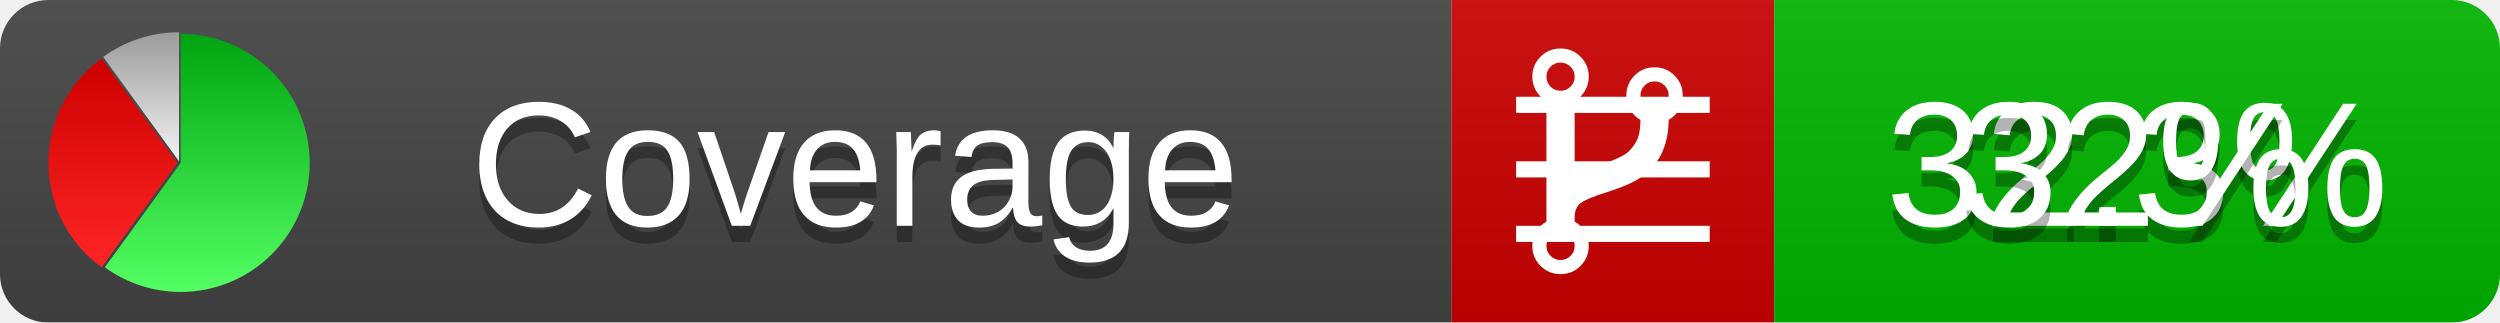
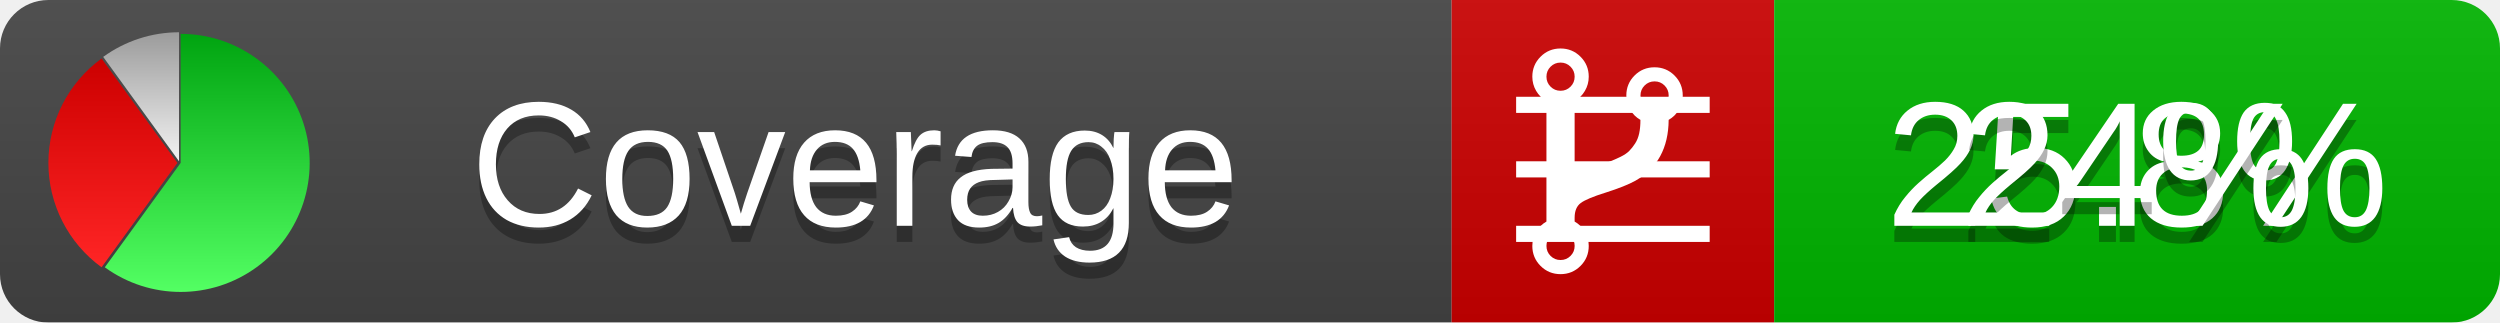
<svg xmlns="http://www.w3.org/2000/svg" xmlns:xlink="http://www.w3.org/1999/xlink" width="155" height="20">
  <style type="text/css">
          
            @keyframes fadeout {
              0 % { visibility: visible; opacity: 1; }
              40% { visibility: visible; opacity: 1; }
              50% { visibility: hidden; opacity: 0; }
              90% { visibility: hidden; opacity: 0; }
              100% { visibility: visible; opacity: 1; }
            }
            @keyframes fadein {
              0% { visibility: hidden; opacity: 0; }
              40% { visibility: hidden; opacity: 0; }
              50% { visibility: visible; opacity: 1; }
              90% { visibility: visible; opacity: 1; }
              100% { visibility: hidden; opacity: 0; }
            }
            .linecoverage {
                animation-duration: 10s;
                animation-name: fadeout;
                animation-iteration-count: infinite;
            }
            .branchcoverage {
                animation-duration: 10s;
                animation-name: fadein;
                animation-iteration-count: infinite;
            }
          
    </style>
  <defs>
    <linearGradient id="gradient" x2="0" y2="100%">
      <stop offset="0" stop-color="#bbb" stop-opacity=".1" />
      <stop offset="1" stop-opacity=".1" />
    </linearGradient>
    <linearGradient id="green" x2="0" y2="100%">
      <stop offset="0" stop-color="#00A410" />
      <stop offset="1" stop-color="#53FF63" />
    </linearGradient>
    <linearGradient id="red" x2="0" y2="100%">
      <stop offset="0" stop-color="#C00" />
      <stop offset="1" stop-color="#FF2525" />
    </linearGradient>
    <linearGradient id="gray" x2="0" y2="100%">
      <stop offset="0" stop-color="#9B9B9B" />
      <stop offset="1" stop-color="#F3F3F3" />
    </linearGradient>
    <mask id="mask">
      <rect width="155" height="20" rx="3" fill="#fff" />
    </mask>
    <g id="icon">
      <path style="fill:url(#green);" d="M205,202.5 l0,-200 a200,200 0 1,1 -117.558,361.803 z" />
      <path style="fill:url(#red);" d="M200,202.5 l-117.558,161.803 a200,200 0 0,1 0,-323.607 z" />
      <path style="fill:url(#gray);" d="M202.5,200 l-117.558,-161.803 a200,200 0 0,1 117.558,-38.196 z" />
    </g>
  </defs>
  <g mask="url(#mask)">
    <rect x="0" y="0" width="90" height="20" fill="#444" />
    <rect x="90" y="0" width="20" height="20" fill="#c00" />
    <rect x="110" y="0" width="45" height="20" fill="#00B600" />
    <rect x="0" y="0" width="155" height="20" fill="url(#gradient)" />
  </g>
  <g>
    <path class="linecoverage" stroke="#fff" d="M94 6.5 h12 M94 10.5 h12 M94 14.5 h12" />
    <path class="branchcoverage" fill="#fff" d="m 97.628,15.247 q 0,-0.364 -0.255,-0.619 -0.255,-0.255 -0.619,-0.255 -0.364,0 -0.619,0.255 -0.255,0.255 -0.255,0.619 0,0.364 0.255,0.619 0.255,0.255 0.619,0.255 0.364,0 0.619,-0.255 0.255,-0.255 0.255,-0.619 z m 0,-10.493 q 0,-0.364 -0.255,-0.619 -0.255,-0.255 -0.619,-0.255 -0.364,0 -0.619,0.255 -0.255,0.255 -0.255,0.619 0,0.364 0.255,0.619 0.255,0.255 0.619,0.255 0.364,0 0.619,-0.255 0.255,-0.255 0.255,-0.619 z m 5.83,1.166 q 0,-0.364 -0.255,-0.619 -0.255,-0.255 -0.619,-0.255 -0.364,0 -0.619,0.255 -0.255,0.255 -0.255,0.619 0,0.364 0.255,0.619 0.255,0.255 0.619,0.255 0.364,0 0.619,-0.255 0.255,-0.255 0.255,-0.619 z m 0.874,0 q 0,0.474 -0.237,0.879 -0.237,0.405 -0.638,0.633 -0.018,2.614 -2.059,3.771 -0.619,0.346 -1.849,0.738 -1.166,0.364 -1.544,0.647 -0.378,0.282 -0.378,0.911 l 0,0.237 q 0.401,0.228 0.638,0.633 0.237,0.405 0.237,0.879 0,0.729 -0.51,1.239 -0.51,0.51 -1.239,0.51 -0.729,0 -1.239,-0.51 -0.51,-0.51 -0.51,-1.239 0,-0.474 0.237,-0.879 0.237,-0.405 0.638,-0.633 l 0,-7.469 q -0.401,-0.228 -0.638,-0.633 -0.237,-0.405 -0.237,-0.879 0,-0.729 0.51,-1.239 0.51,-0.51 1.239,-0.51 0.729,0 1.239,0.51 0.51,0.51 0.51,1.239 0,0.474 -0.237,0.879 -0.237,0.405 -0.638,0.633 l 0,4.527 q 0.492,-0.237 1.403,-0.519 0.501,-0.155 0.797,-0.269 0.296,-0.114 0.642,-0.282 0.346,-0.169 0.537,-0.36 0.191,-0.191 0.369,-0.465 0.178,-0.273 0.255,-0.633 0.077,-0.36 0.077,-0.833 -0.401,-0.228 -0.638,-0.633 -0.237,-0.405 -0.237,-0.879 0,-0.729 0.51,-1.239 0.51,-0.51 1.239,-0.51 0.729,0 1.239,0.51 0.51,0.51 0.51,1.239 z" />
  </g>
  <g fill="#fff" text-anchor="middle" font-family="Verdana,Arial,Geneva,sans-serif" font-size="11">
    <a xlink:href="https://github.com/danielpalme/ReportGenerator" target="_top">
      <use xlink:href="#icon" transform="translate(3,2) scale(.04)" />
    </a>
    <text x="53" y="15" fill="#010101" fill-opacity=".3">Coverage</text>
    <text x="53" y="14" fill="#fff">Coverage</text>
-     <text class="linecoverage" x="132.5" y="15" fill="#010101" fill-opacity=".3">32.3%</text>
-     <text class="linecoverage" x="132.5" y="14">32.3%</text>
-     <text class="branchcoverage" x="132.5" y="15" fill="#010101" fill-opacity=".3">32%</text>
-     <text class="branchcoverage" x="132.5" y="14">32%</text>
+     <text class="linecoverage" x="132.5" y="15" fill="#010101" fill-opacity=".3">25.8%</text>
+     <text class="linecoverage" x="132.5" y="14">25.8%</text>
+     <text class="branchcoverage" x="132.5" y="15" fill="#010101" fill-opacity=".3">24%</text>
+     <text class="branchcoverage" x="132.5" y="14">24%</text>
  </g>
  <g>
    <rect class="linecoverage" x="90" y="0" width="65" height="20" fill-opacity="0" />
    <rect class="branchcoverage" x="90" y="0" width="65" height="20" fill-opacity="0" />
  </g>
</svg>
